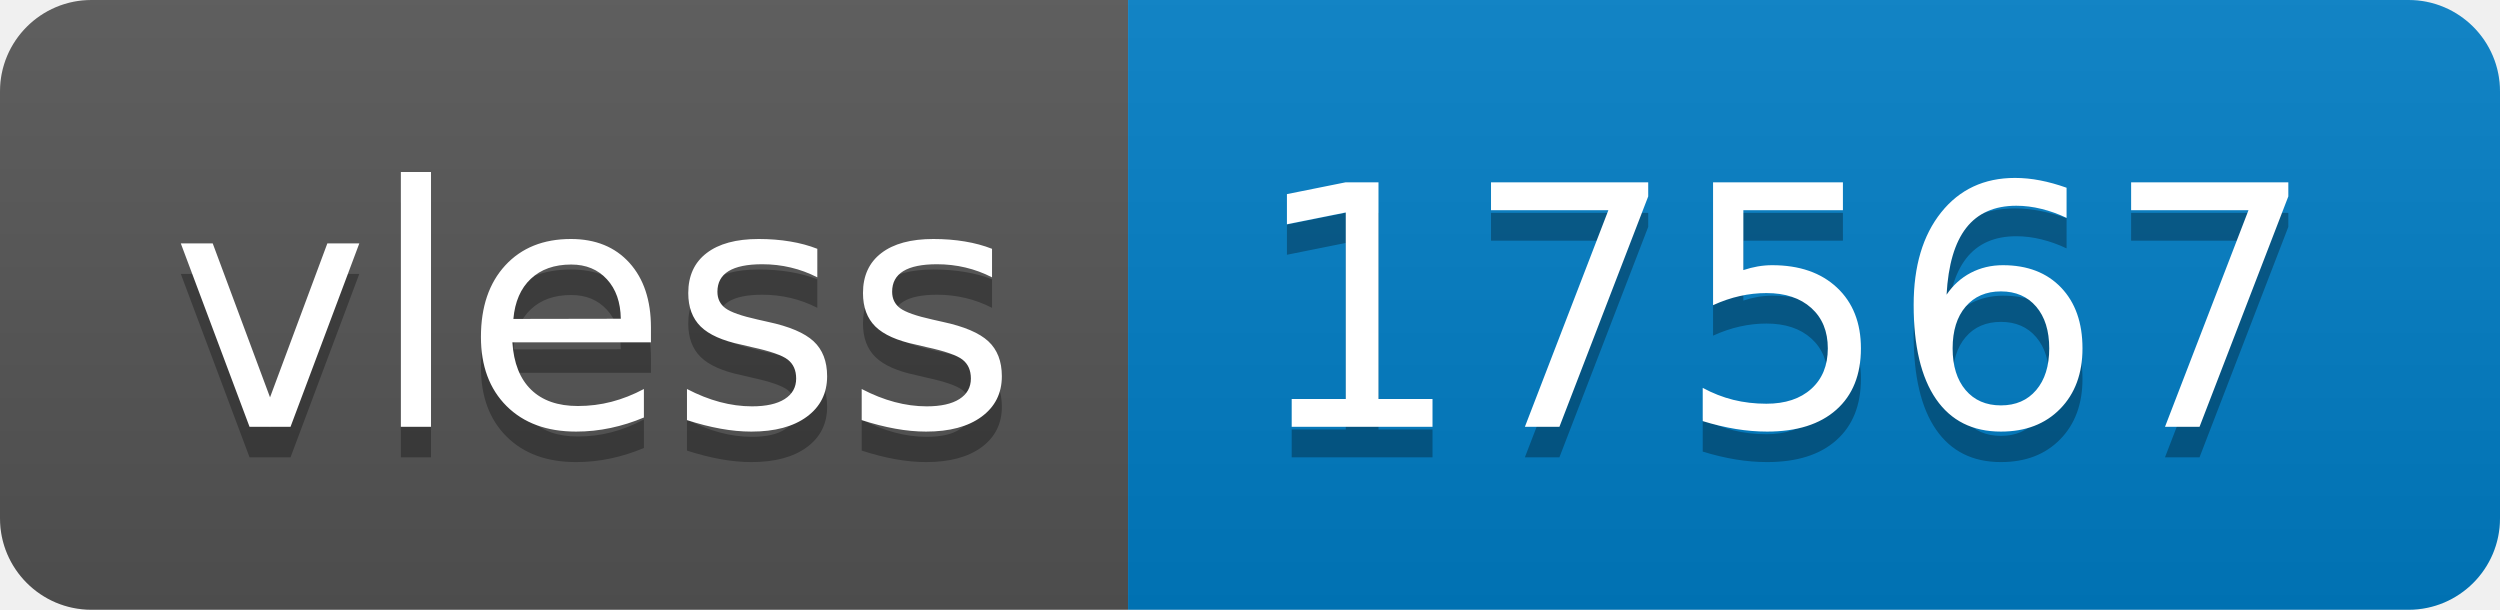
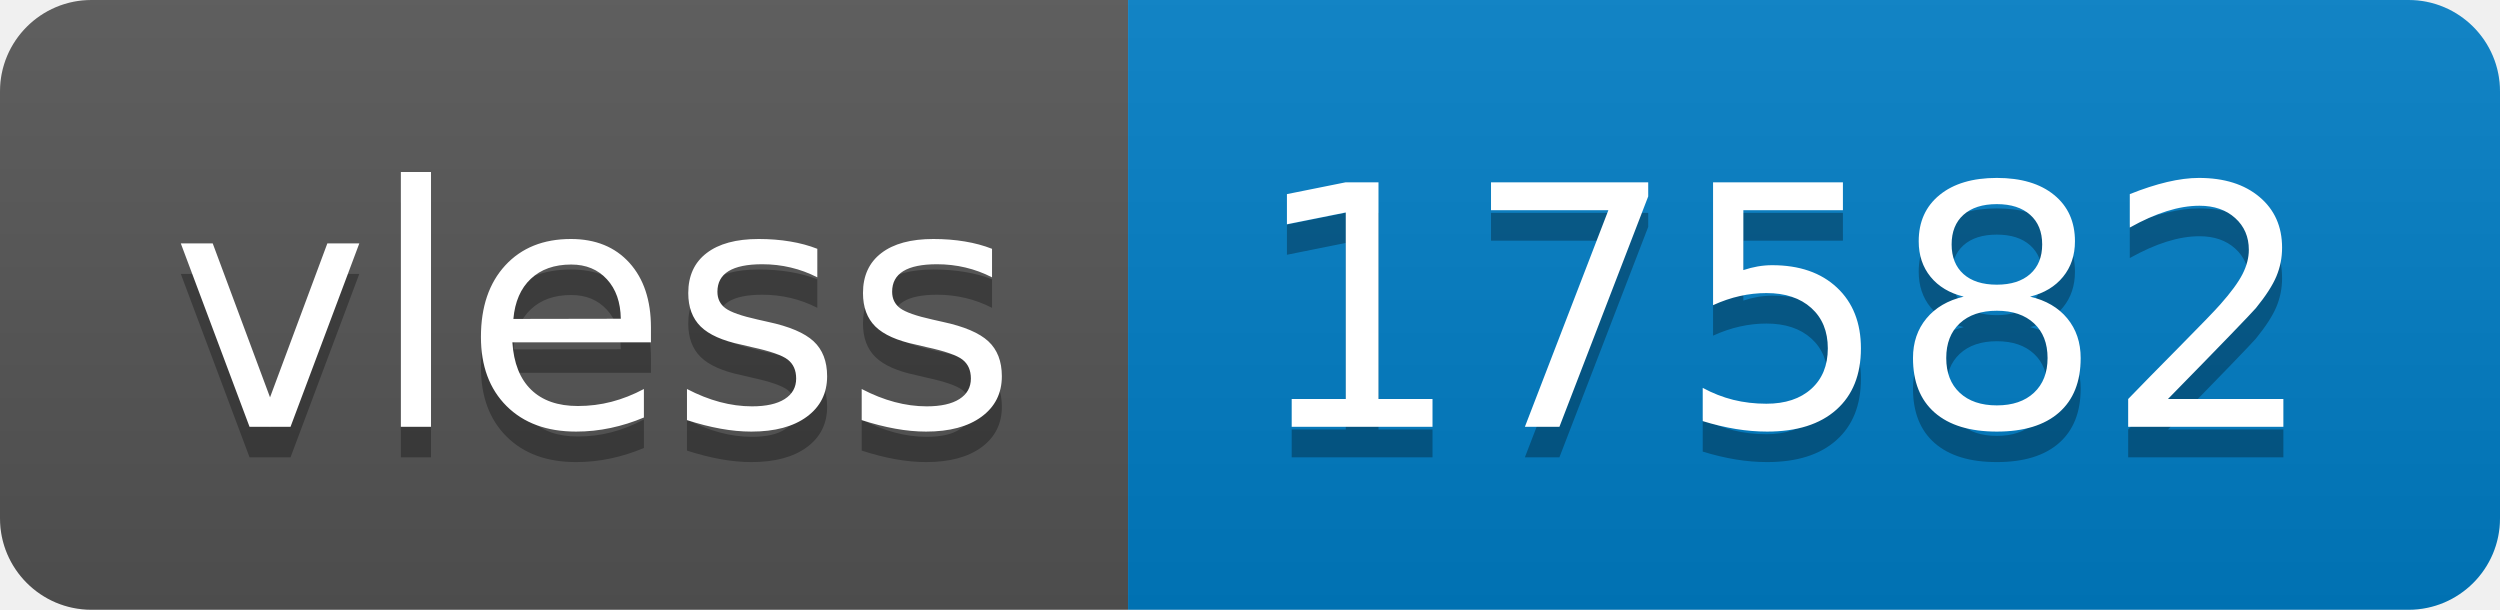
- <svg xmlns="http://www.w3.org/2000/svg" width="82" height="20" role="img" aria-label="vless: 17567">
+ <svg xmlns="http://www.w3.org/2000/svg" width="82" height="20" role="img" aria-label="vless: 17582">
  <linearGradient id="s" x2="0" y2="100%">
    <stop offset="0" stop-color="#bbb" stop-opacity=".1" />
    <stop offset="1" stop-opacity=".1" />
  </linearGradient>
  <clipPath id="r">
    <rect width="82" height="20" rx="3" fill="#fff" />
  </clipPath>
  <g clip-path="url(#r)">
    <rect width="37" height="20" fill="#555" />
    <rect x="37" width="45" height="20" fill="#007ec6" />
    <rect width="82" height="20" fill="url(#s)" />
  </g>
  <g fill="#fff" text-anchor="middle" font-family="Verdana,Geneva,DejaVu Sans,sans-serif" text-rendering="geometricPrecision" font-size="110">
    <text aria-hidden="true" x="195" y="150" fill="#010101" fill-opacity=".3" transform="scale(.1)" textLength="270">vless</text>
    <text x="195" y="140" transform="scale(.1)" fill="#fff" textLength="270">vless</text>
-     <text aria-hidden="true" x="585" y="150" fill="#010101" fill-opacity=".3" transform="scale(.1)" textLength="350">17567</text>
-     <text x="585" y="140" transform="scale(.1)" fill="#fff" textLength="350">17567</text>
+     <text aria-hidden="true" x="585" y="150" fill="#010101" fill-opacity=".3" transform="scale(.1)" textLength="350">17582</text>
+     <text x="585" y="140" transform="scale(.1)" fill="#fff" textLength="350">17582</text>
  </g>
</svg>
